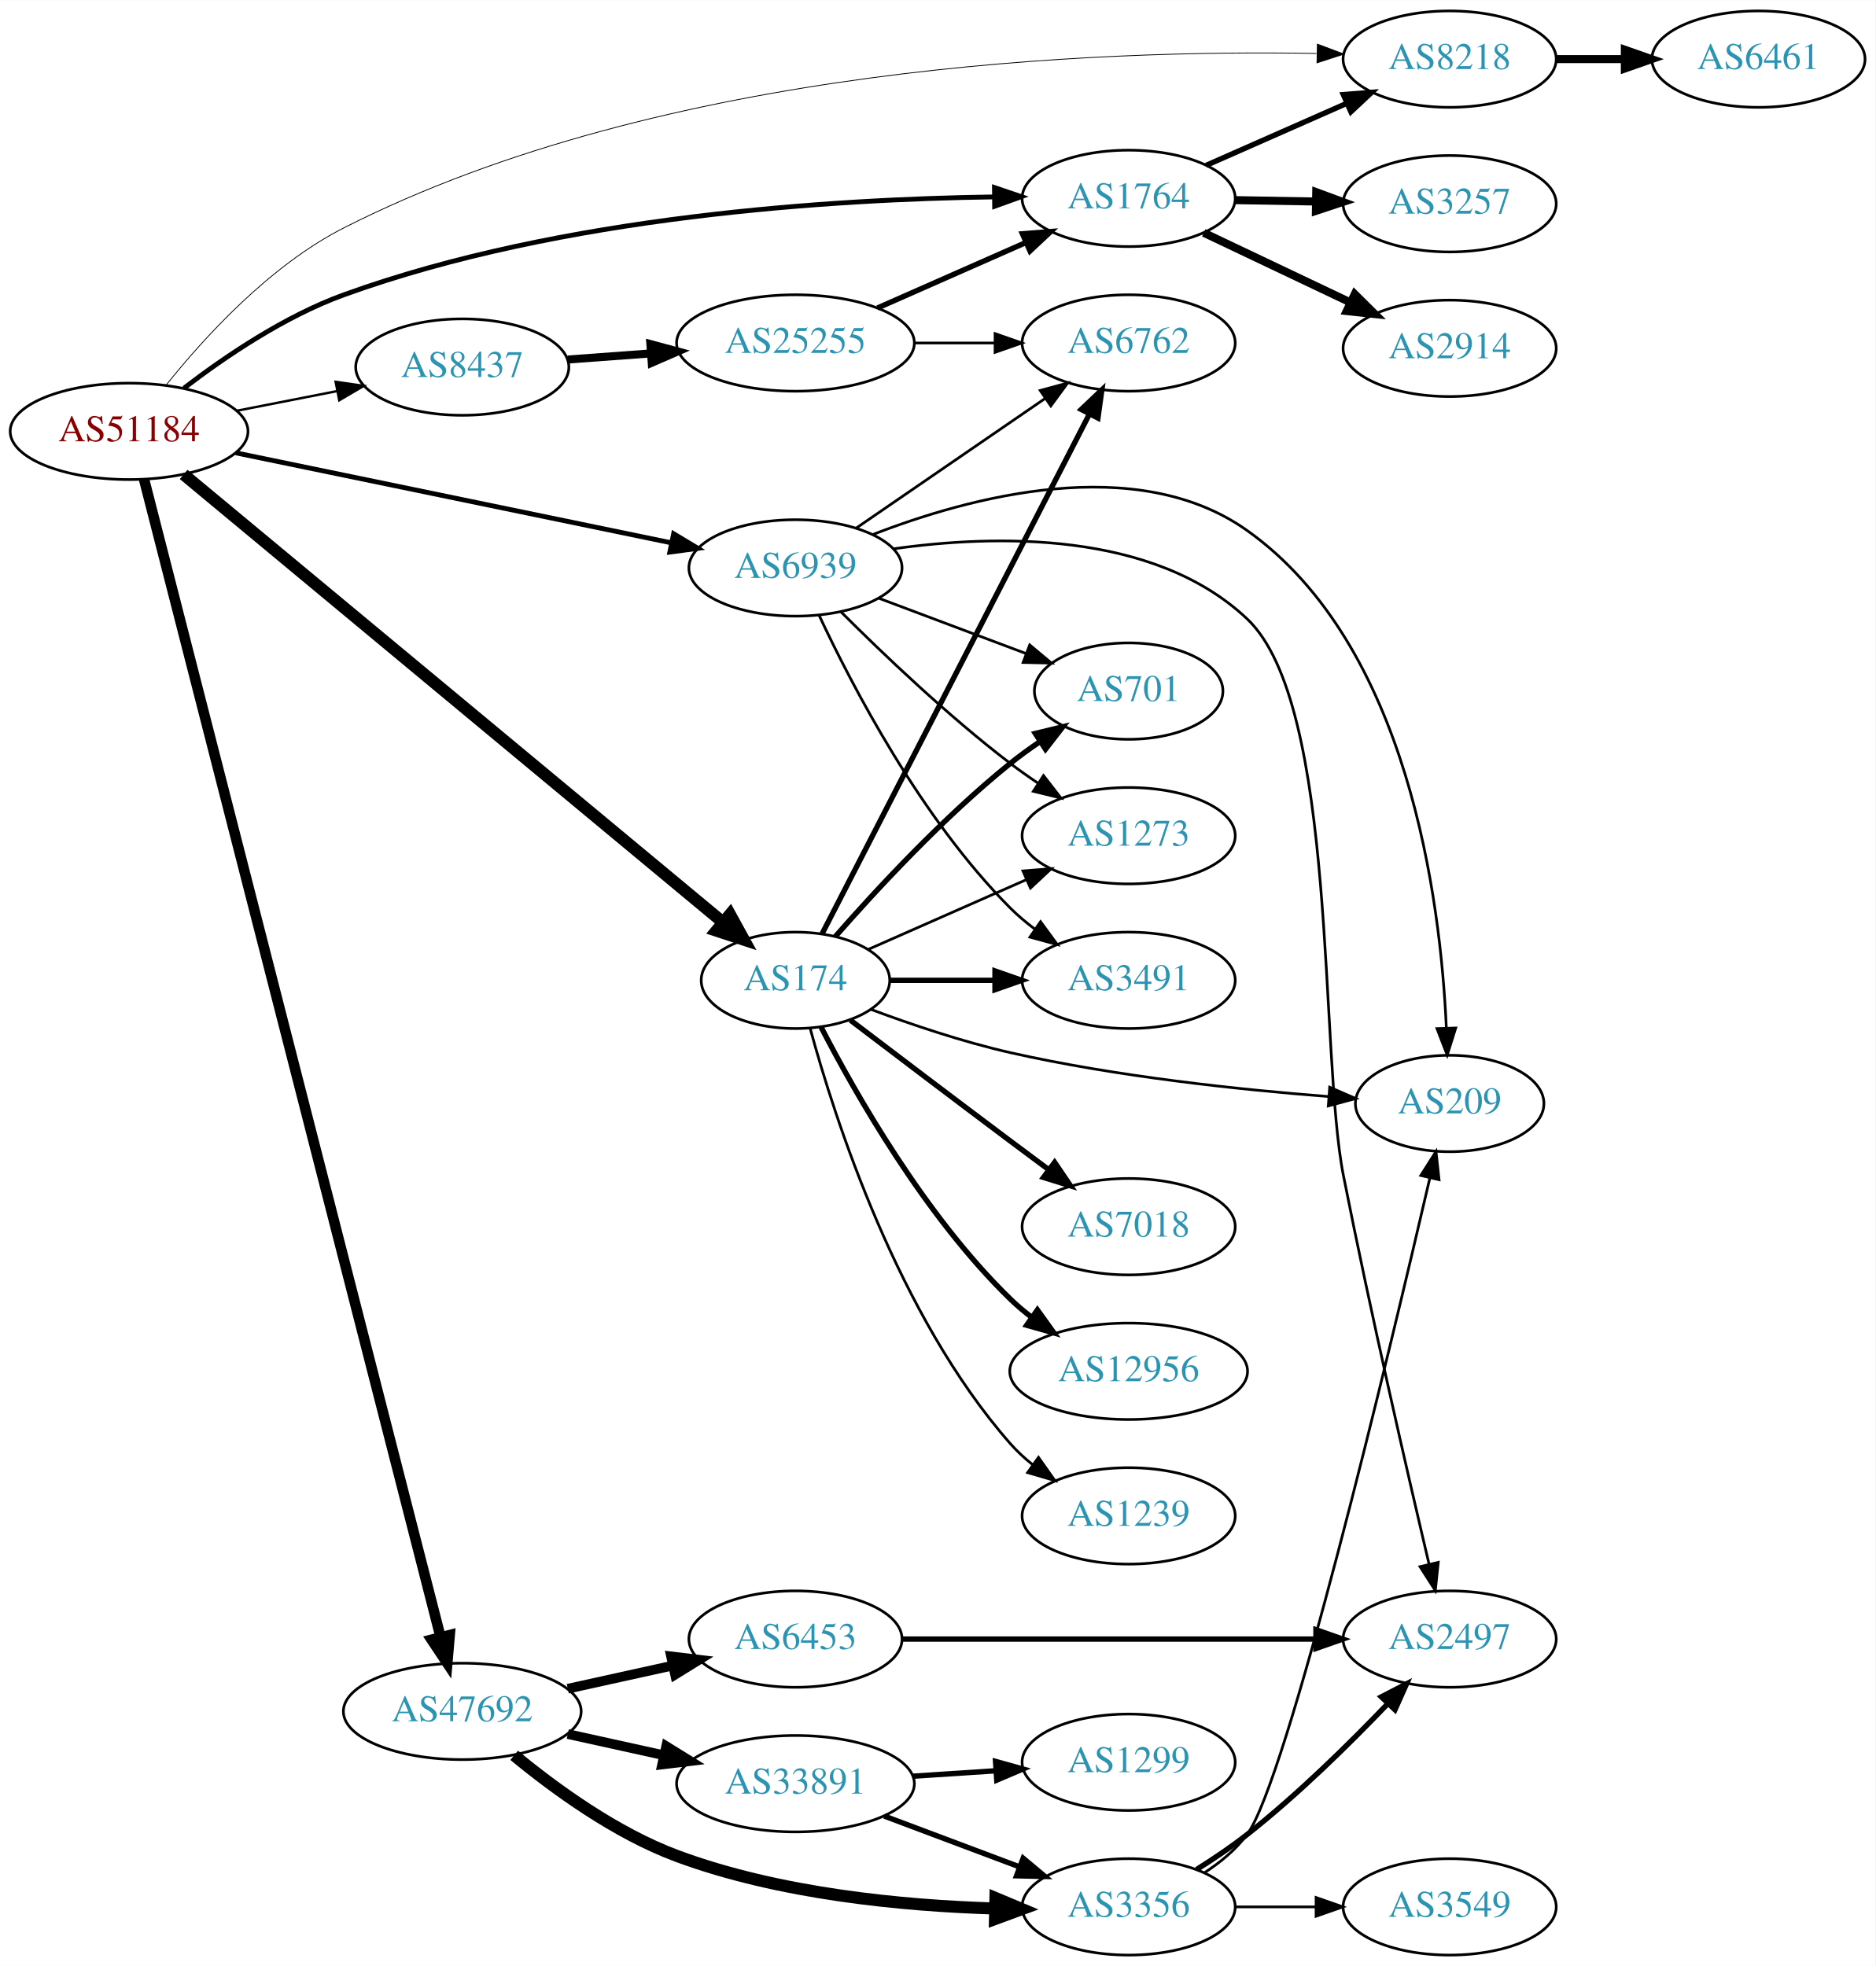
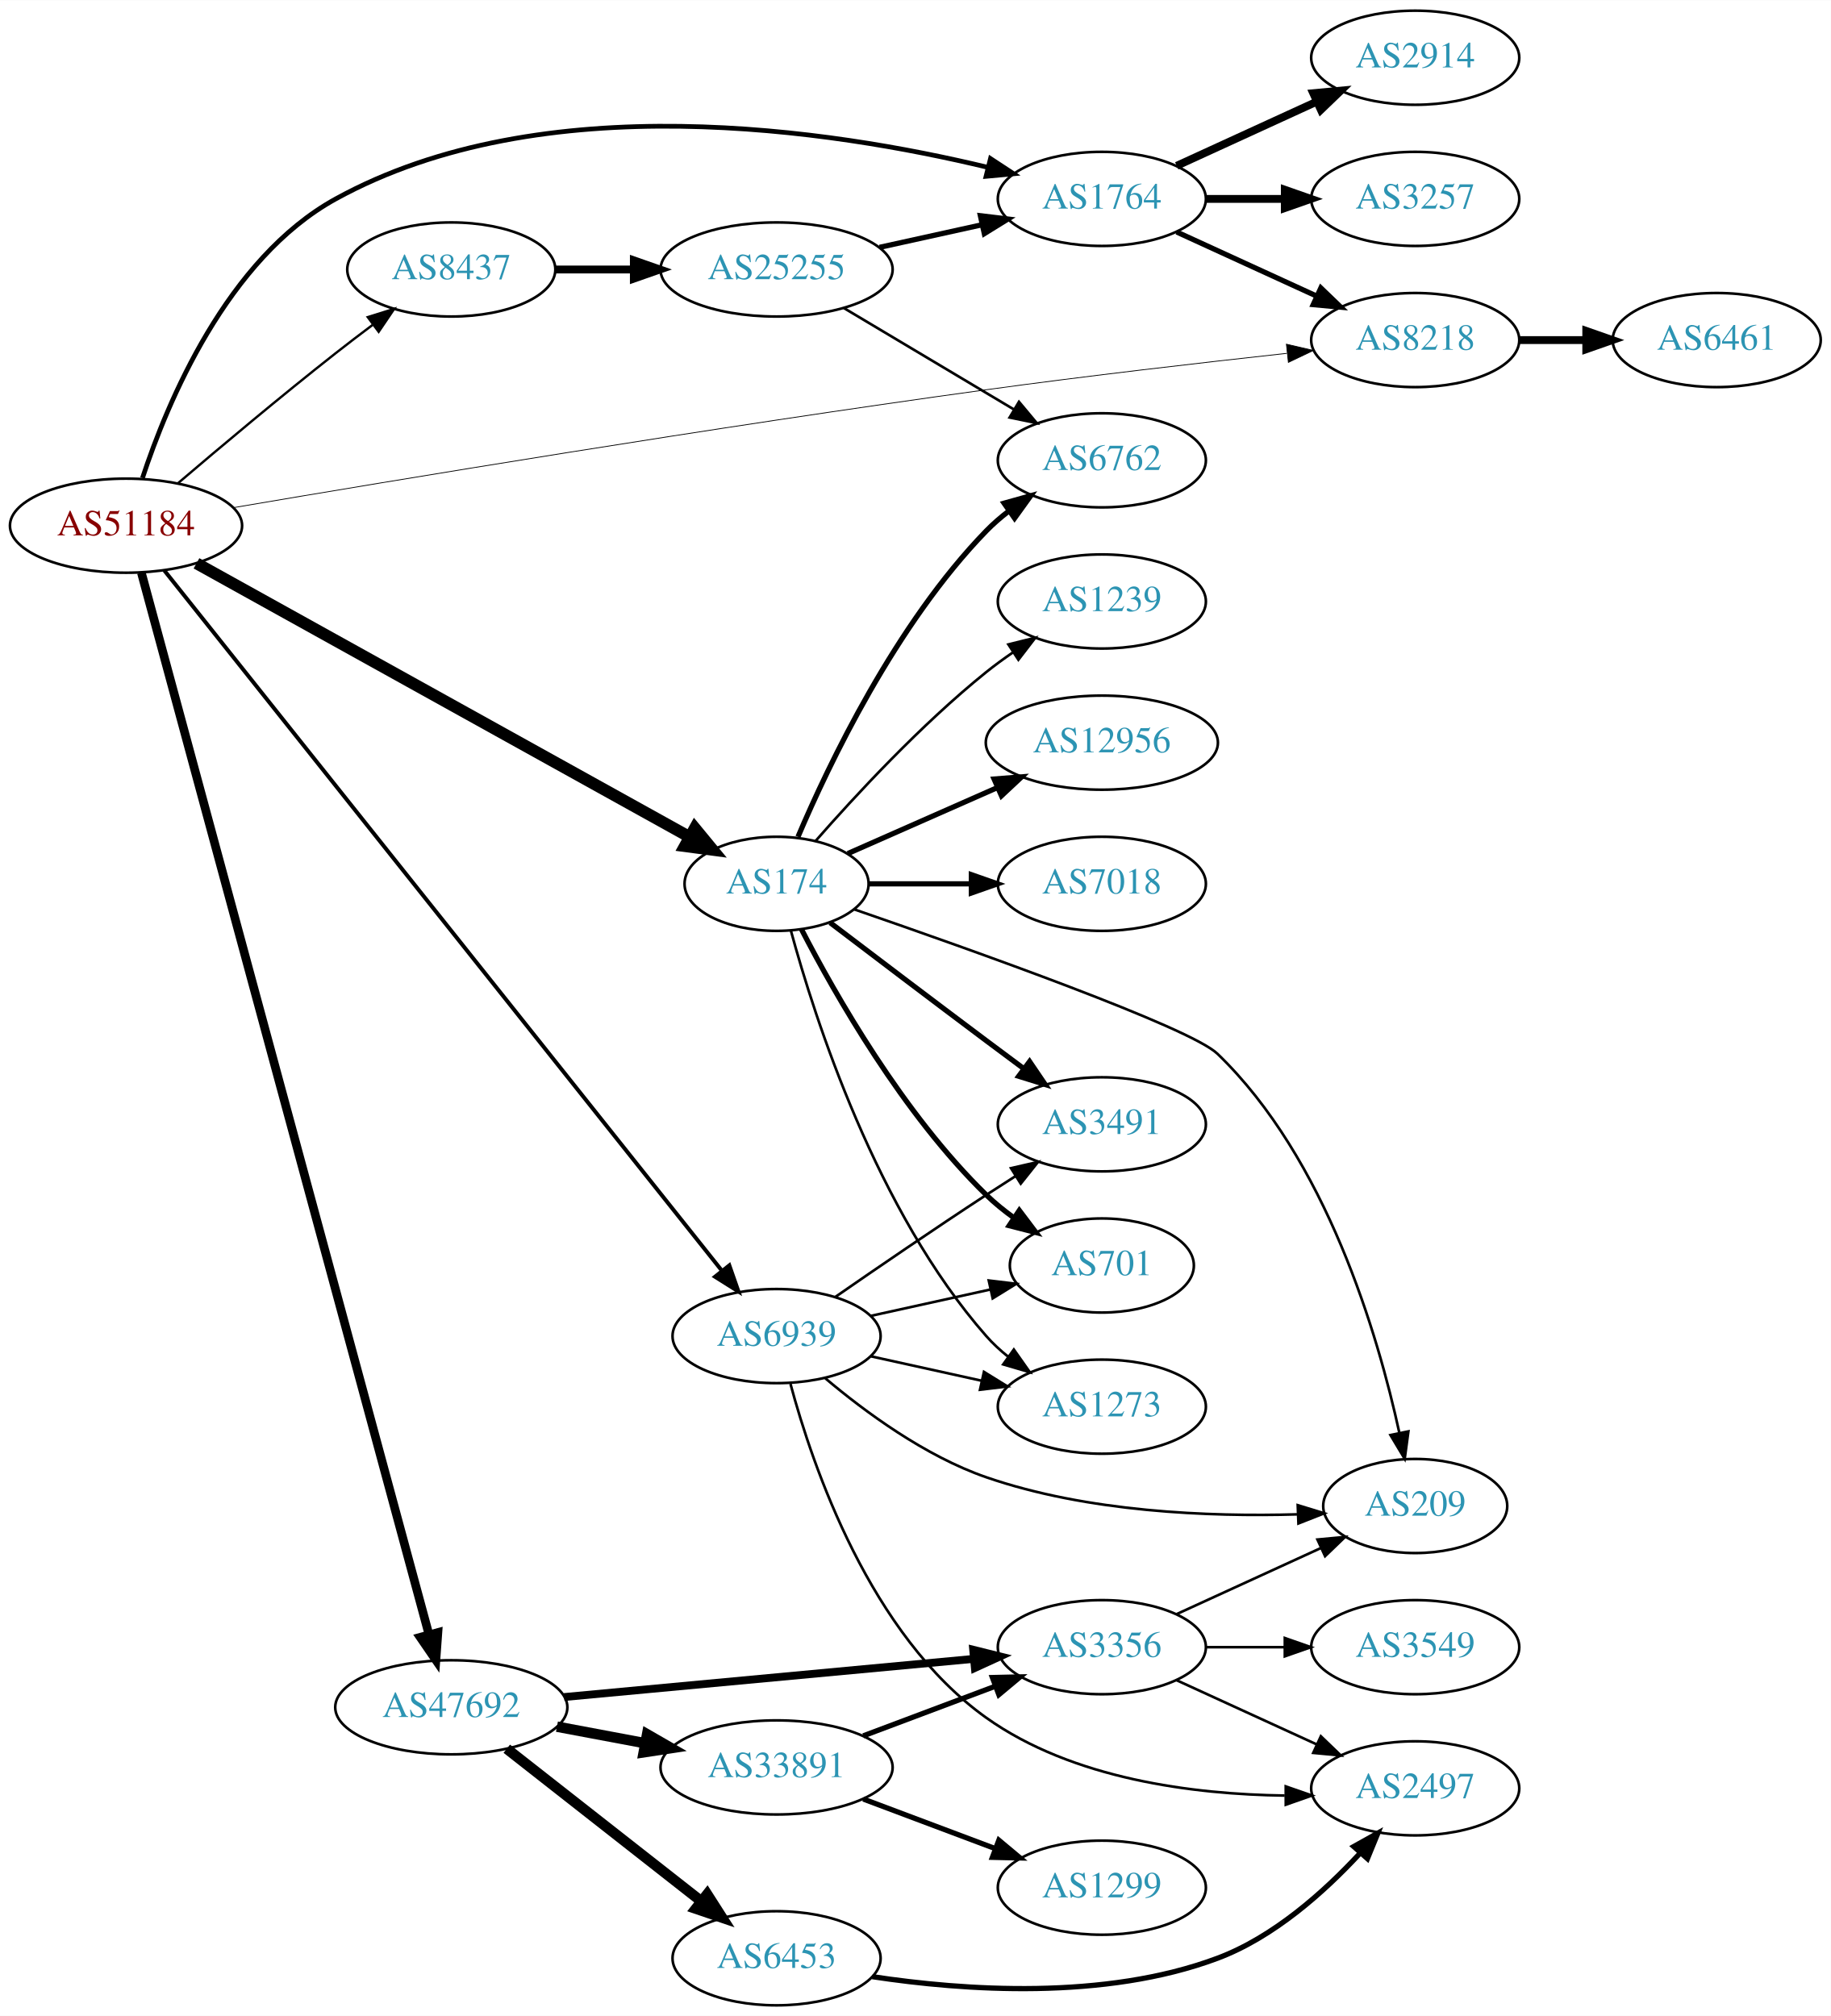
- <svg xmlns="http://www.w3.org/2000/svg" xmlns:xlink="http://www.w3.org/1999/xlink" width="700pt" height="734pt" viewBox="0.00 0.00 700.15 734.00">
-   <g id="graph0" class="graph" transform="scale(1 1) rotate(0) translate(4 730)">
-     <polygon fill="white" stroke="none" points="-4,4 -4,-730 696.155,-730 696.155,4 -4,4" />
+ <svg xmlns="http://www.w3.org/2000/svg" xmlns:xlink="http://www.w3.org/1999/xlink" width="700pt" height="771pt" viewBox="0.00 0.00 700.15 771.00">
+   <g id="graph0" class="graph" transform="scale(1 1) rotate(0) translate(4 767)">
+     <polygon fill="white" stroke="none" points="-4,4 -4,-767 696.155,-767 696.155,4 -4,4" />
    <g id="node1" class="node">
      <g id="a_node1">
        <a xlink:href="/asn/51184" xlink:title="AS51184 ~ Fonira Telekom GmbH [AT]">
-           <ellipse fill="#ffffff" stroke="black" cx="44.196" cy="-569" rx="44.393" ry="18" />
-           <text text-anchor="middle" x="44.196" y="-565.3" font-family="Times,serif" font-size="14.00" fill="#880000">AS51184</text>
+           <ellipse fill="#ffffff" stroke="black" cx="44.196" cy="-566" rx="44.393" ry="18" />
+           <text text-anchor="middle" x="44.196" y="-562.3" font-family="Times,serif" font-size="14.00" fill="#880000">AS51184</text>
        </a>
      </g>
    </g>
    <g id="node2" class="node">
      <g id="a_node2">
        <a xlink:href="/asn/174" xlink:title="AS174 ~ Cogent Communications [US]">
-           <ellipse fill="#ffffff" stroke="black" cx="292.98" cy="-364" rx="35.194" ry="18" />
-           <text text-anchor="middle" x="292.98" y="-360.3" font-family="Times,serif" font-size="14.00" fill="#2c94b3">AS174</text>
+           <ellipse fill="#ffffff" stroke="black" cx="292.98" cy="-429" rx="35.194" ry="18" />
+           <text text-anchor="middle" x="292.98" y="-425.3" font-family="Times,serif" font-size="14.00" fill="#2c94b3">AS174</text>
        </a>
      </g>
    </g>
    <g id="edge1" class="edge">
-       <path fill="none" stroke="black" stroke-width="4.5" d="M64.561,-552.914C108.584,-516.345 216.202,-426.948 265.963,-385.612" />
-       <polygon fill="black" stroke="black" stroke-width="4.5" points="268.538,-388.592 273.715,-379.173 263.506,-382.534 268.538,-388.592" />
+       <path fill="none" stroke="black" stroke-width="4.5" d="M71.14,-551.598C116.481,-526.427 210.018,-474.5 259.555,-447" />
+       <polygon fill="black" stroke="black" stroke-width="4.5" points="261.728,-450.298 268.56,-442.002 257.906,-443.413 261.728,-450.298" />
    </g>
    <g id="node3" class="node">
      <g id="a_node3">
        <a xlink:href="/asn/1764" xlink:title="AS1764 ~ NEXTLAYER-AS [AT]">
-           <ellipse fill="#ffffff" stroke="black" cx="417.373" cy="-656" rx="39.794" ry="18" />
-           <text text-anchor="middle" x="417.373" y="-652.3" font-family="Times,serif" font-size="14.00" fill="#2c94b3">AS1764</text>
+           <ellipse fill="#ffffff" stroke="black" cx="417.373" cy="-691" rx="39.794" ry="18" />
+           <text text-anchor="middle" x="417.373" y="-687.3" font-family="Times,serif" font-size="14.00" fill="#2c94b3">AS1764</text>
        </a>
      </g>
    </g>
    <g id="edge2" class="edge">
-       <path fill="none" stroke="black" stroke-width="1.8" d="M64.694,-585.14C79.96,-596.848 102.25,-611.983 124.392,-620 205.939,-649.527 307.767,-655.722 367.094,-656.547" />
-       <polygon fill="black" stroke="black" stroke-width="1.8" points="367.275,-660.048 377.307,-656.641 367.34,-653.049 367.275,-660.048" />
+       <path fill="none" stroke="black" stroke-width="1.8" d="M50.483,-584.224C59.936,-613.012 82.752,-668.088 124.392,-691 203.53,-734.545 313.963,-717.47 373.782,-703.068" />
+       <polygon fill="black" stroke="black" stroke-width="1.8" points="374.785,-706.425 383.64,-700.608 373.09,-699.633 374.785,-706.425" />
    </g>
    <g id="node4" class="node">
      <g id="a_node4">
        <a xlink:href="/asn/47692" xlink:title="AS47692 ~ Nessus GmbH [AT]">
-           <ellipse fill="#ffffff" stroke="black" cx="168.588" cy="-91" rx="44.393" ry="18" />
-           <text text-anchor="middle" x="168.588" y="-87.3" font-family="Times,serif" font-size="14.00" fill="#2c94b3">AS47692</text>
+           <ellipse fill="#ffffff" stroke="black" cx="168.588" cy="-114" rx="44.393" ry="18" />
+           <text text-anchor="middle" x="168.588" y="-110.3" font-family="Times,serif" font-size="14.00" fill="#2c94b3">AS47692</text>
        </a>
      </g>
    </g>
    <g id="edge3" class="edge">
-       <path fill="none" stroke="black" stroke-width="3.9" d="M49.771,-551.134C68.307,-478.741 137.914,-206.894 160.479,-118.766" />
-       <polygon fill="black" stroke="black" stroke-width="3.9" points="163.901,-119.511 162.991,-108.955 157.12,-117.775 163.901,-119.511" />
+       <path fill="none" stroke="black" stroke-width="3.3" d="M50.069,-548.002C68.934,-478.335 137.24,-226.076 160.086,-141.705" />
+       <polygon fill="black" stroke="black" stroke-width="3.3" points="163.465,-142.616 162.701,-132.049 156.709,-140.787 163.465,-142.616" />
    </g>
    <g id="node5" class="node">
      <g id="a_node5">
        <a xlink:href="/asn/6939" xlink:title="AS6939 ~ Hurricane Electric LLC [US]">
-           <ellipse fill="#ffffff" stroke="black" cx="292.98" cy="-518" rx="39.794" ry="18" />
-           <text text-anchor="middle" x="292.98" y="-514.3" font-family="Times,serif" font-size="14.00" fill="#2c94b3">AS6939</text>
+           <ellipse fill="#ffffff" stroke="black" cx="292.98" cy="-256" rx="39.794" ry="18" />
+           <text text-anchor="middle" x="292.98" y="-252.3" font-family="Times,serif" font-size="14.00" fill="#2c94b3">AS6939</text>
        </a>
      </g>
    </g>
    <g id="edge4" class="edge">
-       <path fill="none" stroke="black" stroke-width="1.8" d="M84.028,-560.975C128.162,-551.854 200.105,-536.987 246.739,-527.35" />
-       <polygon fill="black" stroke="black" stroke-width="1.8" points="247.49,-530.768 256.575,-525.317 246.073,-523.913 247.49,-530.768" />
+       <path fill="none" stroke="black" stroke-width="1.5" d="M58.816,-548.891C100.024,-497.127 223.516,-342.002 272.066,-281.016" />
+       <polygon fill="black" stroke="black" stroke-width="1.5" points="274.913,-283.059 278.403,-273.056 269.436,-278.699 274.913,-283.059" />
    </g>
    <g id="node6" class="node">
      <g id="a_node6">
        <a xlink:href="/asn/8218" xlink:title="AS8218 ~ legacy Neotelecoms [FR]">
-           <ellipse fill="#ffffff" stroke="black" cx="537.215" cy="-708" rx="39.794" ry="18" />
-           <text text-anchor="middle" x="537.215" y="-704.3" font-family="Times,serif" font-size="14.00" fill="#2c94b3">AS8218</text>
+           <ellipse fill="#ffffff" stroke="black" cx="537.215" cy="-637" rx="39.794" ry="18" />
+           <text text-anchor="middle" x="537.215" y="-633.3" font-family="Times,serif" font-size="14.00" fill="#2c94b3">AS8218</text>
        </a>
      </g>
    </g>
    <g id="edge5" class="edge">
-       <path fill="none" stroke="black" stroke-width="0.3" d="M57.993,-586.234C72.163,-603.969 96.698,-630.935 124.392,-645 244.278,-705.887 407.218,-711.566 487.46,-710.111" />
-       <polygon fill="black" stroke="black" stroke-width="0.3" points="487.839,-713.604 497.757,-709.877 487.68,-706.606 487.839,-713.604" />
+       <path fill="none" stroke="black" stroke-width="0.3" d="M85.256,-572.897C146.974,-583.4 269.084,-603.689 373.176,-618 411.77,-623.306 455.638,-628.363 488.141,-631.924" />
+       <polygon fill="black" stroke="black" stroke-width="0.3" points="487.954,-635.424 498.274,-633.026 488.711,-628.465 487.954,-635.424" />
    </g>
    <g id="node7" class="node">
      <g id="a_node7">
        <a xlink:href="/asn/8437" xlink:title="AS8437 ~ Hutchison Drei Austria GmbH [AT]">
-           <ellipse fill="#ffffff" stroke="black" cx="168.588" cy="-593" rx="39.794" ry="18" />
-           <text text-anchor="middle" x="168.588" y="-589.3" font-family="Times,serif" font-size="14.00" fill="#2c94b3">AS8437</text>
+           <ellipse fill="#ffffff" stroke="black" cx="168.588" cy="-664" rx="39.794" ry="18" />
+           <text text-anchor="middle" x="168.588" y="-660.3" font-family="Times,serif" font-size="14.00" fill="#2c94b3">AS8437</text>
        </a>
      </g>
    </g>
    <g id="edge6" class="edge">
-       <path fill="none" stroke="black" stroke-width="0.9" d="M84.258,-576.66C96.173,-578.996 109.382,-581.586 121.705,-584.003" />
-       <polygon fill="black" stroke="black" stroke-width="0.9" points="121.314,-587.493 131.8,-585.982 122.661,-580.623 121.314,-587.493" />
+       <path fill="none" stroke="black" stroke-width="0.9" d="M64.148,-582.314C80.037,-595.865 103.426,-615.52 124.392,-632 128.886,-635.533 133.703,-639.207 138.43,-642.752" />
+       <polygon fill="black" stroke="black" stroke-width="0.9" points="136.639,-645.782 146.753,-648.937 140.814,-640.164 136.639,-645.782" />
    </g>
    <g id="node8" class="node">
      <g id="a_node8">
        <a xlink:href="/asn/3491" xlink:title="AS3491 ~ PCCW Global, Inc. [US]">
-           <ellipse fill="#ffffff" stroke="black" cx="417.373" cy="-364" rx="39.794" ry="18" />
-           <text text-anchor="middle" x="417.373" y="-360.3" font-family="Times,serif" font-size="14.00" fill="#2c94b3">AS3491</text>
+           <ellipse fill="#ffffff" stroke="black" cx="417.373" cy="-337" rx="39.794" ry="18" />
+           <text text-anchor="middle" x="417.373" y="-333.3" font-family="Times,serif" font-size="14.00" fill="#2c94b3">AS3491</text>
        </a>
      </g>
    </g>
    <g id="edge7" class="edge">
-       <path fill="none" stroke="black" stroke-width="2" d="M328.399,-364C340.45,-364 354.226,-364 367.244,-364" />
-       <polygon fill="black" stroke="black" stroke-width="2" points="367.474,-367.5 377.473,-364 367.473,-360.5 367.474,-367.5" />
+       <path fill="none" stroke="black" stroke-width="2" d="M313.464,-414.147C329.468,-401.969 352.745,-384.307 373.176,-369 377.751,-365.573 382.61,-361.953 387.354,-358.43" />
+       <polygon fill="black" stroke="black" stroke-width="2" points="389.736,-361.022 395.685,-352.255 385.568,-355.398 389.736,-361.022" />
    </g>
    <g id="node9" class="node">
      <g id="a_node9">
-         <a xlink:href="/asn/701" xlink:title="AS701 ~ UUNET [US]">
-           <ellipse fill="#ffffff" stroke="black" cx="417.373" cy="-472" rx="35.194" ry="18" />
-           <text text-anchor="middle" x="417.373" y="-468.3" font-family="Times,serif" font-size="14.00" fill="#2c94b3">AS701</text>
+         <a xlink:href="/asn/7018" xlink:title="AS7018 ~ AT&amp;T Services, Inc. [US]">
+           <ellipse fill="#ffffff" stroke="black" cx="417.373" cy="-429" rx="39.794" ry="18" />
+           <text text-anchor="middle" x="417.373" y="-425.3" font-family="Times,serif" font-size="14.00" fill="#2c94b3">AS7018</text>
        </a>
      </g>
    </g>
    <g id="edge8" class="edge">
-       <path fill="none" stroke="black" stroke-width="2" d="M307.854,-380.345C322.924,-397.559 348.202,-424.901 373.176,-445 376.682,-447.821 380.5,-450.587 384.368,-453.208" />
-       <polygon fill="black" stroke="black" stroke-width="2" points="382.518,-456.18 392.813,-458.682 386.325,-450.306 382.518,-456.18" />
+       <path fill="none" stroke="black" stroke-width="2" d="M328.399,-429C340.45,-429 354.226,-429 367.244,-429" />
+       <polygon fill="black" stroke="black" stroke-width="2" points="367.474,-432.5 377.473,-429 367.473,-425.5 367.474,-432.5" />
    </g>
    <g id="node10" class="node">
      <g id="a_node10">
-         <a xlink:href="/asn/7018" xlink:title="AS7018 ~ AT&amp;T Services, Inc. [US]">
-           <ellipse fill="#ffffff" stroke="black" cx="417.373" cy="-272" rx="39.794" ry="18" />
-           <text text-anchor="middle" x="417.373" y="-268.3" font-family="Times,serif" font-size="14.00" fill="#2c94b3">AS7018</text>
+         <a xlink:href="/asn/1239" xlink:title="AS1239 ~ Sprint [US]">
+           <ellipse fill="#ffffff" stroke="black" cx="417.373" cy="-537" rx="39.794" ry="18" />
+           <text text-anchor="middle" x="417.373" y="-533.3" font-family="Times,serif" font-size="14.00" fill="#2c94b3">AS1239</text>
        </a>
      </g>
    </g>
    <g id="edge9" class="edge">
-       <path fill="none" stroke="black" stroke-width="2" d="M313.464,-349.147C329.468,-336.969 352.745,-319.307 373.176,-304 377.751,-300.573 382.61,-296.953 387.354,-293.43" />
-       <polygon fill="black" stroke="black" stroke-width="2" points="389.736,-296.022 395.685,-287.255 385.568,-290.398 389.736,-296.022" />
+       <path fill="none" stroke="black" d="M307.854,-445.345C322.924,-462.559 348.202,-489.901 373.176,-510 376.432,-512.62 379.957,-515.192 383.542,-517.646" />
+       <polygon fill="black" stroke="black" points="381.629,-520.577 391.914,-523.121 385.46,-514.719 381.629,-520.577" />
    </g>
    <g id="node11" class="node">
      <g id="a_node11">
-         <a xlink:href="/asn/12956" xlink:title="AS12956 ~ TELXIUS [ES]">
-           <ellipse fill="#ffffff" stroke="black" cx="417.373" cy="-218" rx="44.393" ry="18" />
-           <text text-anchor="middle" x="417.373" y="-214.3" font-family="Times,serif" font-size="14.00" fill="#2c94b3">AS12956</text>
+         <a xlink:href="/asn/701" xlink:title="AS701 ~ UUNET [US]">
+           <ellipse fill="#ffffff" stroke="black" cx="417.373" cy="-283" rx="35.194" ry="18" />
+           <text text-anchor="middle" x="417.373" y="-279.3" font-family="Times,serif" font-size="14.00" fill="#2c94b3">AS701</text>
        </a>
      </g>
    </g>
    <g id="edge10" class="edge">
-       <path fill="none" stroke="black" stroke-width="2" d="M302.519,-346.581C315.293,-321.804 341.32,-275.959 373.176,-245 375.662,-242.585 378.398,-240.276 381.251,-238.098" />
-       <polygon fill="black" stroke="black" stroke-width="2" points="383.306,-240.932 389.486,-232.326 379.288,-235.2 383.306,-240.932" />
+       <path fill="none" stroke="black" stroke-width="2" d="M302.519,-411.581C315.293,-386.804 341.32,-340.959 373.176,-310 376.403,-306.864 380.053,-303.909 383.831,-301.185" />
+       <polygon fill="black" stroke="black" stroke-width="2" points="385.81,-304.072 392.191,-295.614 381.928,-298.247 385.81,-304.072" />
    </g>
    <g id="node12" class="node">
      <g id="a_node12">
        <a xlink:href="/asn/6762" xlink:title="AS6762 ~ TELECOM ITALIA SPARKLE S.p.A. [IT]">
-           <ellipse fill="#ffffff" stroke="black" cx="417.373" cy="-602" rx="39.794" ry="18" />
-           <text text-anchor="middle" x="417.373" y="-598.3" font-family="Times,serif" font-size="14.00" fill="#2c94b3">AS6762</text>
+           <ellipse fill="#ffffff" stroke="black" cx="417.373" cy="-591" rx="39.794" ry="18" />
+           <text text-anchor="middle" x="417.373" y="-587.3" font-family="Times,serif" font-size="14.00" fill="#2c94b3">AS6762</text>
        </a>
      </g>
    </g>
    <g id="edge11" class="edge">
-       <path fill="none" stroke="black" stroke-width="2" d="M302.98,-381.501C324.2,-422.763 377.467,-526.345 402.704,-575.42" />
-       <polygon fill="black" stroke="black" stroke-width="2" points="399.674,-577.181 407.36,-584.474 405.899,-573.98 399.674,-577.181" />
+       <path fill="none" stroke="black" stroke-width="2" d="M301.171,-446.975C312.938,-474.682 338.512,-528.348 373.176,-564 375.797,-566.695 378.737,-569.239 381.82,-571.608" />
+       <polygon fill="black" stroke="black" stroke-width="2" points="379.986,-574.597 390.189,-577.455 383.995,-568.859 379.986,-574.597" />
    </g>
    <g id="node13" class="node">
      <g id="a_node13">
-         <a xlink:href="/asn/1239" xlink:title="AS1239 ~ Sprint [US]">
-           <ellipse fill="#ffffff" stroke="black" cx="417.373" cy="-164" rx="39.794" ry="18" />
-           <text text-anchor="middle" x="417.373" y="-160.3" font-family="Times,serif" font-size="14.00" fill="#2c94b3">AS1239</text>
+         <a xlink:href="/asn/12956" xlink:title="AS12956 ~ TELXIUS [ES]">
+           <ellipse fill="#ffffff" stroke="black" cx="417.373" cy="-483" rx="44.393" ry="18" />
+           <text text-anchor="middle" x="417.373" y="-479.3" font-family="Times,serif" font-size="14.00" fill="#2c94b3">AS12956</text>
        </a>
      </g>
    </g>
    <g id="edge12" class="edge">
-       <path fill="none" stroke="black" d="M298.436,-346.166C307.579,-312.521 331.213,-238.774 373.176,-191 375.657,-188.176 378.504,-185.546 381.528,-183.122" />
-       <polygon fill="black" stroke="black" points="383.714,-185.862 389.816,-177.2 379.645,-180.167 383.714,-185.862" />
+       <path fill="none" stroke="black" stroke-width="2" d="M320.237,-440.584C336.941,-447.954 358.869,-457.629 377.564,-465.877" />
+       <polygon fill="black" stroke="black" stroke-width="2" points="376.16,-469.083 386.722,-469.918 378.985,-462.679 376.16,-469.083" />
    </g>
    <g id="node14" class="node">
      <g id="a_node14">
        <a xlink:href="/asn/1273" xlink:title="AS1273 ~ Vodafone Group PLC [EU]">
-           <ellipse fill="#ffffff" stroke="black" cx="417.373" cy="-418" rx="39.794" ry="18" />
-           <text text-anchor="middle" x="417.373" y="-414.3" font-family="Times,serif" font-size="14.00" fill="#2c94b3">AS1273</text>
+           <ellipse fill="#ffffff" stroke="black" cx="417.373" cy="-229" rx="39.794" ry="18" />
+           <text text-anchor="middle" x="417.373" y="-225.3" font-family="Times,serif" font-size="14.00" fill="#2c94b3">AS1273</text>
        </a>
      </g>
    </g>
    <g id="edge13" class="edge">
-       <path fill="none" stroke="black" d="M320.237,-375.584C337.422,-383.167 360.135,-393.188 379.17,-401.586" />
-       <polygon fill="black" stroke="black" points="377.896,-404.849 388.458,-405.684 380.721,-398.445 377.896,-404.849" />
+       <path fill="none" stroke="black" d="M298.436,-411.166C307.579,-377.521 331.213,-303.774 373.176,-256 375.657,-253.176 378.504,-250.546 381.528,-248.122" />
+       <polygon fill="black" stroke="black" points="383.714,-250.862 389.816,-242.2 379.645,-245.167 383.714,-250.862" />
    </g>
    <g id="node15" class="node">
      <g id="a_node15">
        <a xlink:href="/asn/209" xlink:title="AS209 ~ CenturyLink Communications, LLC [US]">
-           <ellipse fill="#ffffff" stroke="black" cx="537.215" cy="-318" rx="35.194" ry="18" />
-           <text text-anchor="middle" x="537.215" y="-314.3" font-family="Times,serif" font-size="14.00" fill="#2c94b3">AS209</text>
+           <ellipse fill="#ffffff" stroke="black" cx="537.215" cy="-191" rx="35.194" ry="18" />
+           <text text-anchor="middle" x="537.215" y="-187.3" font-family="Times,serif" font-size="14.00" fill="#2c94b3">AS209</text>
        </a>
      </g>
    </g>
    <g id="edge14" class="edge">
-       <path fill="none" stroke="black" d="M321.057,-353.17C336.168,-347.534 355.465,-341.003 373.176,-337 412.805,-328.043 458.861,-323.17 491.895,-320.609" />
-       <polygon fill="black" stroke="black" points="492.421,-324.08 502.138,-319.857 491.908,-317.099 492.421,-324.08" />
+       <path fill="none" stroke="black" d="M322.738,-419.211C367.834,-403.659 451.146,-374.041 461.569,-364 503.237,-323.86 522.96,-256.605 531.172,-218.863" />
+       <polygon fill="black" stroke="black" points="534.604,-219.548 533.191,-209.047 527.748,-218.137 534.604,-219.548" />
    </g>
    <g id="edge17" class="edge">
-       <path fill="none" stroke="black" stroke-width="2" d="M446.3,-668.323C461.889,-675.202 481.525,-683.867 498.467,-691.343" />
-       <polygon fill="black" stroke="black" stroke-width="2" points="497.518,-694.75 508.08,-695.585 500.344,-688.346 497.518,-694.75" />
+       <path fill="none" stroke="black" stroke-width="2" d="M446.001,-678.339C461.958,-671.027 482.229,-661.739 499.512,-653.819" />
+       <polygon fill="black" stroke="black" stroke-width="2" points="501.126,-656.929 508.759,-649.581 498.21,-650.565 501.126,-656.929" />
    </g>
    <g id="node16" class="node">
      <g id="a_node16">
-         <a xlink:href="/asn/3257" xlink:title="AS3257 ~ GTT [DE]">
-           <ellipse fill="#ffffff" stroke="black" cx="537.215" cy="-654" rx="39.794" ry="18" />
-           <text text-anchor="middle" x="537.215" y="-650.3" font-family="Times,serif" font-size="14.00" fill="#2c94b3">AS3257</text>
+         <a xlink:href="/asn/2914" xlink:title="AS2914 ~ NTT America, Inc. [US]">
+           <ellipse fill="#ffffff" stroke="black" cx="537.215" cy="-745" rx="39.794" ry="18" />
+           <text text-anchor="middle" x="537.215" y="-741.3" font-family="Times,serif" font-size="14.00" fill="#2c94b3">AS2914</text>
        </a>
      </g>
    </g>
    <g id="edge15" class="edge">
-       <path fill="none" stroke="black" stroke-width="3" d="M457.285,-655.34C466.839,-655.177 477.188,-655.002 487.151,-654.833" />
-       <polygon fill="black" stroke="black" stroke-width="3" points="487.404,-658.329 497.343,-654.66 487.285,-651.33 487.404,-658.329" />
+       <path fill="none" stroke="black" stroke-width="3" d="M446.001,-703.661C461.958,-710.973 482.229,-720.261 499.512,-728.181" />
+       <polygon fill="black" stroke="black" stroke-width="3" points="498.21,-731.435 508.759,-732.419 501.126,-725.071 498.21,-731.435" />
    </g>
    <g id="node17" class="node">
      <g id="a_node17">
-         <a xlink:href="/asn/2914" xlink:title="AS2914 ~ NTT America, Inc. [US]">
-           <ellipse fill="#ffffff" stroke="black" cx="537.215" cy="-600" rx="39.794" ry="18" />
-           <text text-anchor="middle" x="537.215" y="-596.3" font-family="Times,serif" font-size="14.00" fill="#2c94b3">AS2914</text>
+         <a xlink:href="/asn/3257" xlink:title="AS3257 ~ GTT [DE]">
+           <ellipse fill="#ffffff" stroke="black" cx="537.215" cy="-691" rx="39.794" ry="18" />
+           <text text-anchor="middle" x="537.215" y="-687.3" font-family="Times,serif" font-size="14.00" fill="#2c94b3">AS3257</text>
        </a>
      </g>
    </g>
    <g id="edge16" class="edge">
-       <path fill="none" stroke="black" stroke-width="3" d="M445.408,-643.152C461.576,-635.469 482.328,-625.608 499.912,-617.252" />
-       <polygon fill="black" stroke="black" stroke-width="3" points="501.776,-620.241 509.305,-612.788 498.771,-613.919 501.776,-620.241" />
+       <path fill="none" stroke="black" stroke-width="3" d="M457.285,-691C466.839,-691 477.188,-691 487.151,-691" />
+       <polygon fill="black" stroke="black" stroke-width="3" points="487.343,-694.5 497.343,-691 487.343,-687.5 487.343,-694.5" />
    </g>
    <g id="node19" class="node">
      <g id="a_node19">
        <a xlink:href="/asn/6453" xlink:title="AS6453 ~ TATA COMMUNICATIONS (AMERICA) INC [US]">
-           <ellipse fill="#ffffff" stroke="black" cx="292.98" cy="-118" rx="39.794" ry="18" />
-           <text text-anchor="middle" x="292.98" y="-114.3" font-family="Times,serif" font-size="14.00" fill="#2c94b3">AS6453</text>
+           <ellipse fill="#ffffff" stroke="black" cx="292.98" cy="-18" rx="39.794" ry="18" />
+           <text text-anchor="middle" x="292.98" y="-14.3" font-family="Times,serif" font-size="14.00" fill="#2c94b3">AS6453</text>
        </a>
      </g>
    </g>
    <g id="edge19" class="edge">
-       <path fill="none" stroke="black" stroke-width="3.6" d="M207.978,-99.469C220.369,-102.202 234.216,-105.257 247.036,-108.085" />
-       <polygon fill="black" stroke="black" stroke-width="3.6" points="246.532,-111.558 257.051,-110.295 248.04,-104.722 246.532,-111.558" />
+       <path fill="none" stroke="black" stroke-width="4" d="M189.799,-98.148C210.117,-82.211 241.59,-57.524 264.238,-39.76" />
+       <polygon fill="black" stroke="black" stroke-width="4" points="266.438,-42.483 272.146,-33.557 262.117,-36.975 266.438,-42.483" />
    </g>
    <g id="node20" class="node">
      <g id="a_node20">
-         <a xlink:href="/asn/3356" xlink:title="AS3356 ~ Level 3 Parent, LLC [US]">
-           <ellipse fill="#ffffff" stroke="black" cx="417.373" cy="-18" rx="39.794" ry="18" />
-           <text text-anchor="middle" x="417.373" y="-14.3" font-family="Times,serif" font-size="14.00" fill="#2c94b3">AS3356</text>
+         <a xlink:href="/asn/33891" xlink:title="AS33891 ~ CORE-BACKBONE GMBH GLOBAL NETWORK [DE]">
+           <ellipse fill="#ffffff" stroke="black" cx="292.98" cy="-91" rx="44.393" ry="18" />
+           <text text-anchor="middle" x="292.98" y="-87.3" font-family="Times,serif" font-size="14.00" fill="#2c94b3">AS33891</text>
        </a>
      </g>
    </g>
    <g id="edge20" class="edge">
-       <path fill="none" stroke="black" stroke-width="4.5" d="M187.962,-74.6C203.143,-62.059 225.853,-45.518 248.784,-37 286.968,-22.816 333.14,-18.437 367.343,-17.395" />
-       <polygon fill="black" stroke="black" stroke-width="4.5" points="367.64,-21.327 377.551,-17.171 367.467,-13.454 367.64,-21.327" />
+       <path fill="none" stroke="black" stroke-width="4" d="M208.988,-106.596C219.688,-104.585 231.411,-102.382 242.589,-100.282" />
+       <polygon fill="black" stroke="black" stroke-width="4" points="243.473,-103.677 252.655,-98.39 242.18,-96.797 243.473,-103.677" />
    </g>
    <g id="node21" class="node">
      <g id="a_node21">
-         <a xlink:href="/asn/33891" xlink:title="AS33891 ~ CORE-BACKBONE GMBH GLOBAL NETWORK [DE]">
-           <ellipse fill="#ffffff" stroke="black" cx="292.98" cy="-64" rx="44.393" ry="18" />
-           <text text-anchor="middle" x="292.98" y="-60.3" font-family="Times,serif" font-size="14.00" fill="#2c94b3">AS33891</text>
+         <a xlink:href="/asn/3356" xlink:title="AS3356 ~ Level 3 Parent, LLC [US]">
+           <ellipse fill="#ffffff" stroke="black" cx="417.373" cy="-137" rx="39.794" ry="18" />
+           <text text-anchor="middle" x="417.373" y="-133.3" font-family="Times,serif" font-size="14.00" fill="#2c94b3">AS3356</text>
        </a>
      </g>
    </g>
    <g id="edge21" class="edge">
-       <path fill="none" stroke="black" stroke-width="3.6" d="M207.978,-82.531C219.37,-80.018 231.993,-77.234 243.917,-74.603" />
-       <polygon fill="black" stroke="black" stroke-width="3.6" points="244.716,-78.011 253.727,-72.439 243.208,-71.175 244.716,-78.011" />
+       <path fill="none" stroke="black" stroke-width="3" d="M211.732,-117.928C255.155,-121.975 322.745,-128.274 368.244,-132.514" />
+       <polygon fill="black" stroke="black" stroke-width="3" points="368.171,-136.023 378.452,-133.466 368.82,-129.053 368.171,-136.023" />
+     </g>
+     <g id="edge31" class="edge">
+       <path fill="none" stroke="black" d="M315.337,-270.901C331.188,-281.877 353.391,-297.079 373.176,-310 376.758,-312.339 380.529,-314.759 384.289,-317.144" />
+       <polygon fill="black" stroke="black" points="382.623,-320.231 392.95,-322.596 386.352,-314.307 382.623,-320.231" />
+     </g>
+     <g id="edge29" class="edge">
+       <path fill="none" stroke="black" d="M329.053,-263.737C343.287,-266.877 359.841,-270.529 374.686,-273.804" />
+       <polygon fill="black" stroke="black" points="374.12,-277.263 384.64,-276 375.628,-270.428 374.12,-277.263" />
    </g>
    <g id="edge28" class="edge">
-       <path fill="none" stroke="black" d="M301.831,-500.253C314.111,-473.983 339.938,-424.274 373.176,-391 375.979,-388.194 379.126,-385.543 382.409,-383.078" />
-       <polygon fill="black" stroke="black" points="384.478,-385.903 390.736,-377.353 380.513,-380.135 384.478,-385.903" />
-     </g>
-     <g id="edge31" class="edge">
-       <path fill="none" stroke="black" d="M324.235,-506.629C340.839,-500.389 361.568,-492.598 379.157,-485.987" />
-       <polygon fill="black" stroke="black" points="380.43,-489.248 388.559,-482.453 377.967,-482.695 380.43,-489.248" />
-     </g>
-     <g id="edge33" class="edge">
-       <path fill="none" stroke="black" d="M315.58,-532.824C335.209,-546.296 364.363,-566.305 386.274,-581.343" />
-       <polygon fill="black" stroke="black" points="384.352,-584.269 394.577,-587.041 388.313,-578.497 384.352,-584.269" />
-     </g>
-     <g id="edge29" class="edge">
-       <path fill="none" stroke="black" d="M309.879,-501.681C325.336,-486.228 349.835,-462.806 373.176,-445 376.499,-442.466 380.066,-439.947 383.675,-437.525" />
-       <polygon fill="black" stroke="black" points="385.584,-440.458 392.075,-432.085 381.779,-434.583 385.584,-440.458" />
-     </g>
-     <g id="edge32" class="edge">
-       <path fill="none" stroke="black" d="M321.8,-530.444C357.614,-544.378 420.151,-561.418 461.569,-532 521.835,-489.194 533.848,-393.967 535.974,-346.311" />
-       <polygon fill="black" stroke="black" points="539.479,-346.196 536.309,-336.087 532.483,-345.967 539.479,-346.196" />
+       <path fill="none" stroke="black" d="M329.053,-248.263C342.24,-245.354 357.42,-242.005 371.386,-238.924" />
+       <polygon fill="black" stroke="black" points="372.284,-242.31 381.295,-236.738 370.776,-235.475 372.284,-242.31" />
+     </g>
+     <g id="edge30" class="edge">
+       <path fill="none" stroke="black" d="M311.639,-239.832C326.758,-227.067 349.742,-210.103 373.176,-202 411.765,-188.657 458.497,-186.84 492.018,-187.807" />
+       <polygon fill="black" stroke="black" points="492.283,-191.319 502.41,-188.207 492.553,-184.325 492.283,-191.319" />
    </g>
    <g id="node22" class="node">
      <g id="a_node22">
        <a xlink:href="/asn/2497" xlink:title="AS2497 ~ Internet Initiative Japan Inc. [JP]">
-           <ellipse fill="#ffffff" stroke="black" cx="537.215" cy="-118" rx="39.794" ry="18" />
-           <text text-anchor="middle" x="537.215" y="-114.3" font-family="Times,serif" font-size="14.00" fill="#2c94b3">AS2497</text>
-         </a>
-       </g>
-     </g>
-     <g id="edge30" class="edge">
-       <path fill="none" stroke="black" d="M329.475,-525.12C367.321,-530.471 426.527,-532.05 461.569,-499 495.694,-466.814 488.452,-337.015 497.569,-291 507.758,-239.567 521.502,-179.968 529.557,-145.853" />
-       <polygon fill="black" stroke="black" points="532.963,-146.659 531.863,-136.121 526.151,-145.044 532.963,-146.659" />
+           <ellipse fill="#ffffff" stroke="black" cx="537.215" cy="-83" rx="39.794" ry="18" />
+           <text text-anchor="middle" x="537.215" y="-79.3" font-family="Times,serif" font-size="14.00" fill="#2c94b3">AS2497</text>
+         </a>
+       </g>
+     </g>
+     <g id="edge32" class="edge">
+       <path fill="none" stroke="black" d="M298.293,-237.731C306.775,-206.13 328.786,-141.62 373.176,-110 406.214,-86.467 452.484,-80.692 487.297,-80.238" />
+       <polygon fill="black" stroke="black" points="487.7,-83.738 497.705,-80.254 487.711,-76.738 487.7,-83.738" />
    </g>
    <g id="node18" class="node">
      <g id="a_node18">
        <a xlink:href="/asn/6461" xlink:title="AS6461 ~ Zayo Bandwidth [US]">
-           <ellipse fill="#ffffff" stroke="black" cx="652.508" cy="-708" rx="39.794" ry="18" />
-           <text text-anchor="middle" x="652.508" y="-704.3" font-family="Times,serif" font-size="14.00" fill="#2c94b3">AS6461</text>
+           <ellipse fill="#ffffff" stroke="black" cx="652.508" cy="-637" rx="39.794" ry="18" />
+           <text text-anchor="middle" x="652.508" y="-633.3" font-family="Times,serif" font-size="14.00" fill="#2c94b3">AS6461</text>
        </a>
      </g>
    </g>
    <g id="edge18" class="edge">
-       <path fill="none" stroke="black" stroke-width="3" d="M576.887,-708C585.09,-708 593.854,-708 602.386,-708" />
-       <polygon fill="black" stroke="black" stroke-width="3" points="602.626,-711.5 612.626,-708 602.626,-704.5 602.626,-711.5" />
+       <path fill="none" stroke="black" stroke-width="3" d="M576.887,-637C585.09,-637 593.854,-637 602.386,-637" />
+       <polygon fill="black" stroke="black" stroke-width="3" points="602.626,-640.5 612.626,-637 602.626,-633.5 602.626,-640.5" />
    </g>
    <g id="node25" class="node">
      <g id="a_node25">
        <a xlink:href="/asn/25255" xlink:title="AS25255 ~ ==&gt; TELE2 AUSTRIA &lt;== [AT]">
-           <ellipse fill="#ffffff" stroke="black" cx="292.98" cy="-602" rx="44.393" ry="18" />
-           <text text-anchor="middle" x="292.98" y="-598.3" font-family="Times,serif" font-size="14.00" fill="#2c94b3">AS25255</text>
-         </a>
-       </g>
-     </g>
-     <g id="edge34" class="edge">
-       <path fill="none" stroke="black" stroke-width="3" d="M207.978,-595.823C217.758,-596.542 228.444,-597.328 238.817,-598.091" />
-       <polygon fill="black" stroke="black" stroke-width="3" points="238.811,-601.6 249.041,-598.842 239.324,-594.618 238.811,-601.6" />
-     </g>
-     <g id="edge27" class="edge">
-       <path fill="none" stroke="black" stroke-width="2" d="M332.631,-118C374.516,-118 441.459,-118 487.056,-118" />
-       <polygon fill="black" stroke="black" stroke-width="2" points="487.301,-121.5 497.301,-118 487.301,-114.5 487.301,-121.5" />
+           <ellipse fill="#ffffff" stroke="black" cx="292.98" cy="-664" rx="44.393" ry="18" />
+           <text text-anchor="middle" x="292.98" y="-660.3" font-family="Times,serif" font-size="14.00" fill="#2c94b3">AS25255</text>
+         </a>
+       </g>
+     </g>
+     <g id="edge33" class="edge">
+       <path fill="none" stroke="black" stroke-width="3" d="M208.314,-664C217.774,-664 228.066,-664 238.092,-664" />
+       <polygon fill="black" stroke="black" stroke-width="3" points="238.399,-667.5 248.399,-664 238.399,-660.5 238.399,-667.5" />
+     </g>
+     <g id="edge22" class="edge">
+       <path fill="none" stroke="black" stroke-width="2" d="M329.597,-10.964C364.429,-5.684 418.38,-1.832 461.569,-18 483.023,-26.032 502.375,-43.325 515.997,-58.056" />
+       <polygon fill="black" stroke="black" stroke-width="2" points="513.699,-60.74 522.952,-65.901 518.937,-56.097 513.699,-60.74" />
    </g>
    <g id="edge24" class="edge">
-       <path fill="none" stroke="black" d="M445.563,-30.688C451.544,-34.558 457.346,-39.323 461.569,-45 476.43,-64.98 514.561,-224.498 529.791,-290.038" />
-       <polygon fill="black" stroke="black" points="526.448,-291.117 532.114,-300.07 533.268,-289.538 526.448,-291.117" />
-     </g>
-     <g id="edge22" class="edge">
-       <path fill="none" stroke="black" stroke-width="2" d="M442.761,-31.968C449.071,-35.922 455.729,-40.408 461.569,-45 480.496,-59.886 499.88,-78.98 514.151,-93.906" />
-       <polygon fill="black" stroke="black" stroke-width="2" points="511.708,-96.418 521.118,-101.288 516.799,-91.613 511.708,-96.418" />
+       <path fill="none" stroke="black" stroke-width="2" d="M326.137,-103.086C341.504,-108.861 360.052,-115.832 376.324,-121.948" />
+       <polygon fill="black" stroke="black" stroke-width="2" points="375.521,-125.385 386.113,-125.627 377.984,-118.833 375.521,-125.385" />
    </g>
    <g id="node23" class="node">
      <g id="a_node23">
-         <a xlink:href="/asn/3549" xlink:title="AS3549 ~ Level 3 Parent, LLC [US]">
-           <ellipse fill="#ffffff" stroke="black" cx="537.215" cy="-18" rx="39.794" ry="18" />
-           <text text-anchor="middle" x="537.215" y="-14.3" font-family="Times,serif" font-size="14.00" fill="#2c94b3">AS3549</text>
+         <a xlink:href="/asn/1299" xlink:title="AS1299 ~ Telia Carrier [EU]">
+           <ellipse fill="#ffffff" stroke="black" cx="417.373" cy="-45" rx="39.794" ry="18" />
+           <text text-anchor="middle" x="417.373" y="-41.3" font-family="Times,serif" font-size="14.00" fill="#2c94b3">AS1299</text>
        </a>
      </g>
    </g>
    <g id="edge23" class="edge">
-       <path fill="none" stroke="black" d="M457.285,-18C466.839,-18 477.188,-18 487.151,-18" />
-       <polygon fill="black" stroke="black" points="487.343,-21.5 497.343,-18 487.343,-14.5 487.343,-21.5" />
+       <path fill="none" stroke="black" stroke-width="2" d="M326.137,-78.914C341.504,-73.138 360.052,-66.168 376.324,-60.052" />
+       <polygon fill="black" stroke="black" stroke-width="2" points="377.984,-63.167 386.113,-56.373 375.521,-56.615 377.984,-63.167" />
+     </g>
+     <g id="edge27" class="edge">
+       <path fill="none" stroke="black" d="M446.001,-149.661C462.418,-157.183 483.399,-166.798 500.996,-174.861" />
+       <polygon fill="black" stroke="black" points="499.824,-178.174 510.373,-179.158 502.74,-171.811 499.824,-178.174" />
    </g>
    <g id="edge26" class="edge">
-       <path fill="none" stroke="black" stroke-width="2" d="M326.137,-51.914C341.504,-46.139 360.052,-39.168 376.324,-33.052" />
-       <polygon fill="black" stroke="black" stroke-width="2" points="377.984,-36.167 386.113,-29.373 375.521,-29.615 377.984,-36.167" />
+       <path fill="none" stroke="black" d="M446.001,-124.339C461.958,-117.027 482.229,-107.739 499.512,-99.819" />
+       <polygon fill="black" stroke="black" points="501.126,-102.929 508.759,-95.581 498.21,-96.565 501.126,-102.929" />
    </g>
    <g id="node24" class="node">
      <g id="a_node24">
-         <a xlink:href="/asn/1299" xlink:title="AS1299 ~ Telia Carrier [EU]">
-           <ellipse fill="#ffffff" stroke="black" cx="417.373" cy="-72" rx="39.794" ry="18" />
-           <text text-anchor="middle" x="417.373" y="-68.3" font-family="Times,serif" font-size="14.00" fill="#2c94b3">AS1299</text>
+         <a xlink:href="/asn/3549" xlink:title="AS3549 ~ Level 3 Parent, LLC [US]">
+           <ellipse fill="#ffffff" stroke="black" cx="537.215" cy="-137" rx="39.794" ry="18" />
+           <text text-anchor="middle" x="537.215" y="-133.3" font-family="Times,serif" font-size="14.00" fill="#2c94b3">AS3549</text>
        </a>
      </g>
    </g>
    <g id="edge25" class="edge">
-       <path fill="none" stroke="black" stroke-width="2" d="M336.787,-66.798C346.817,-67.454 357.574,-68.157 367.834,-68.827" />
-       <polygon fill="black" stroke="black" stroke-width="2" points="367.676,-72.324 377.883,-69.484 368.133,-65.339 367.676,-72.324" />
-     </g>
-     <g id="edge36" class="edge">
-       <path fill="none" stroke="black" stroke-width="2" d="M323.608,-615.072C340.203,-622.393 361.062,-631.597 378.795,-639.421" />
-       <polygon fill="black" stroke="black" stroke-width="2" points="377.717,-642.77 388.279,-643.605 380.543,-636.366 377.717,-642.77" />
+       <path fill="none" stroke="black" d="M457.285,-137C466.839,-137 477.188,-137 487.151,-137" />
+       <polygon fill="black" stroke="black" points="487.343,-140.5 497.343,-137 487.343,-133.5 487.343,-140.5" />
+     </g>
+     <g id="edge34" class="edge">
+       <path fill="none" stroke="black" stroke-width="2" d="M332.37,-672.469C344.761,-675.202 358.608,-678.257 371.429,-681.085" />
+       <polygon fill="black" stroke="black" stroke-width="2" points="370.924,-684.558 381.443,-683.295 372.432,-677.722 370.924,-684.558" />
    </g>
    <g id="edge35" class="edge">
-       <path fill="none" stroke="black" d="M337.476,-602C347.165,-602 357.502,-602 367.394,-602" />
-       <polygon fill="black" stroke="black" points="367.497,-605.5 377.497,-602 367.497,-598.5 367.497,-605.5" />
+       <path fill="none" stroke="black" d="M318.748,-649.227C337.489,-638.05 363.396,-622.598 383.812,-610.42" />
+       <polygon fill="black" stroke="black" points="385.679,-613.382 392.474,-605.254 382.093,-607.37 385.679,-613.382" />
    </g>
  </g>
</svg>
